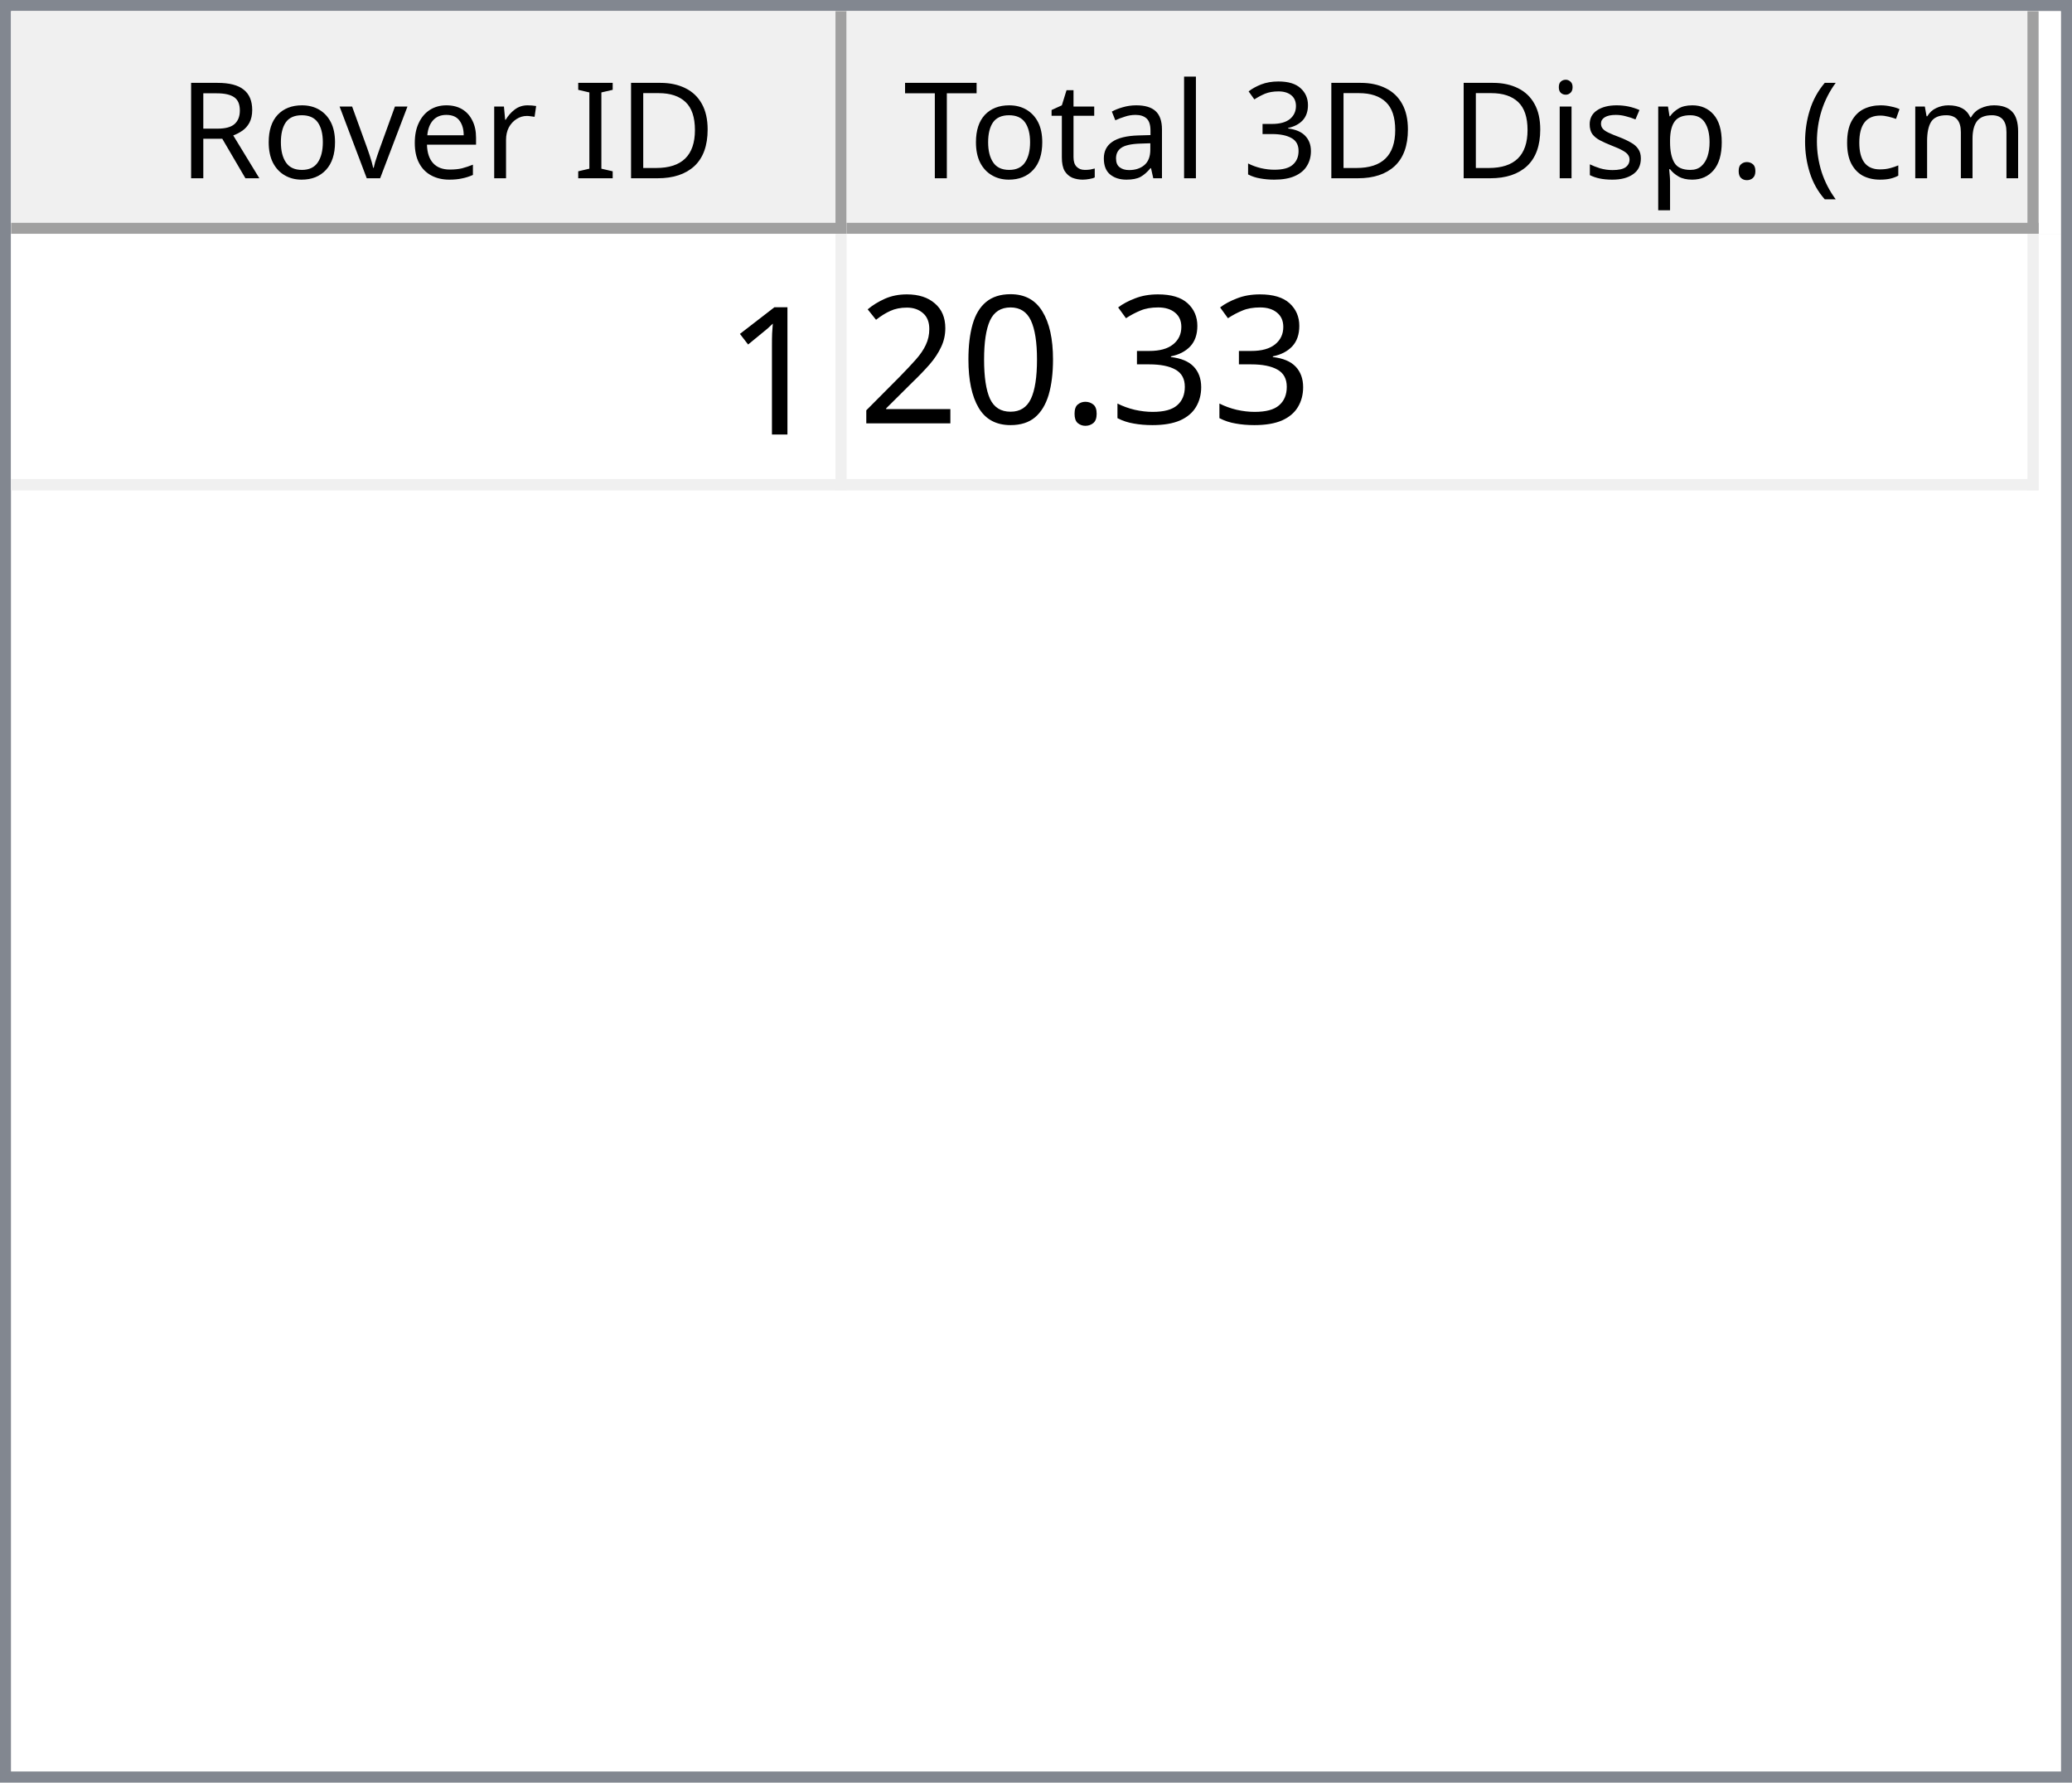
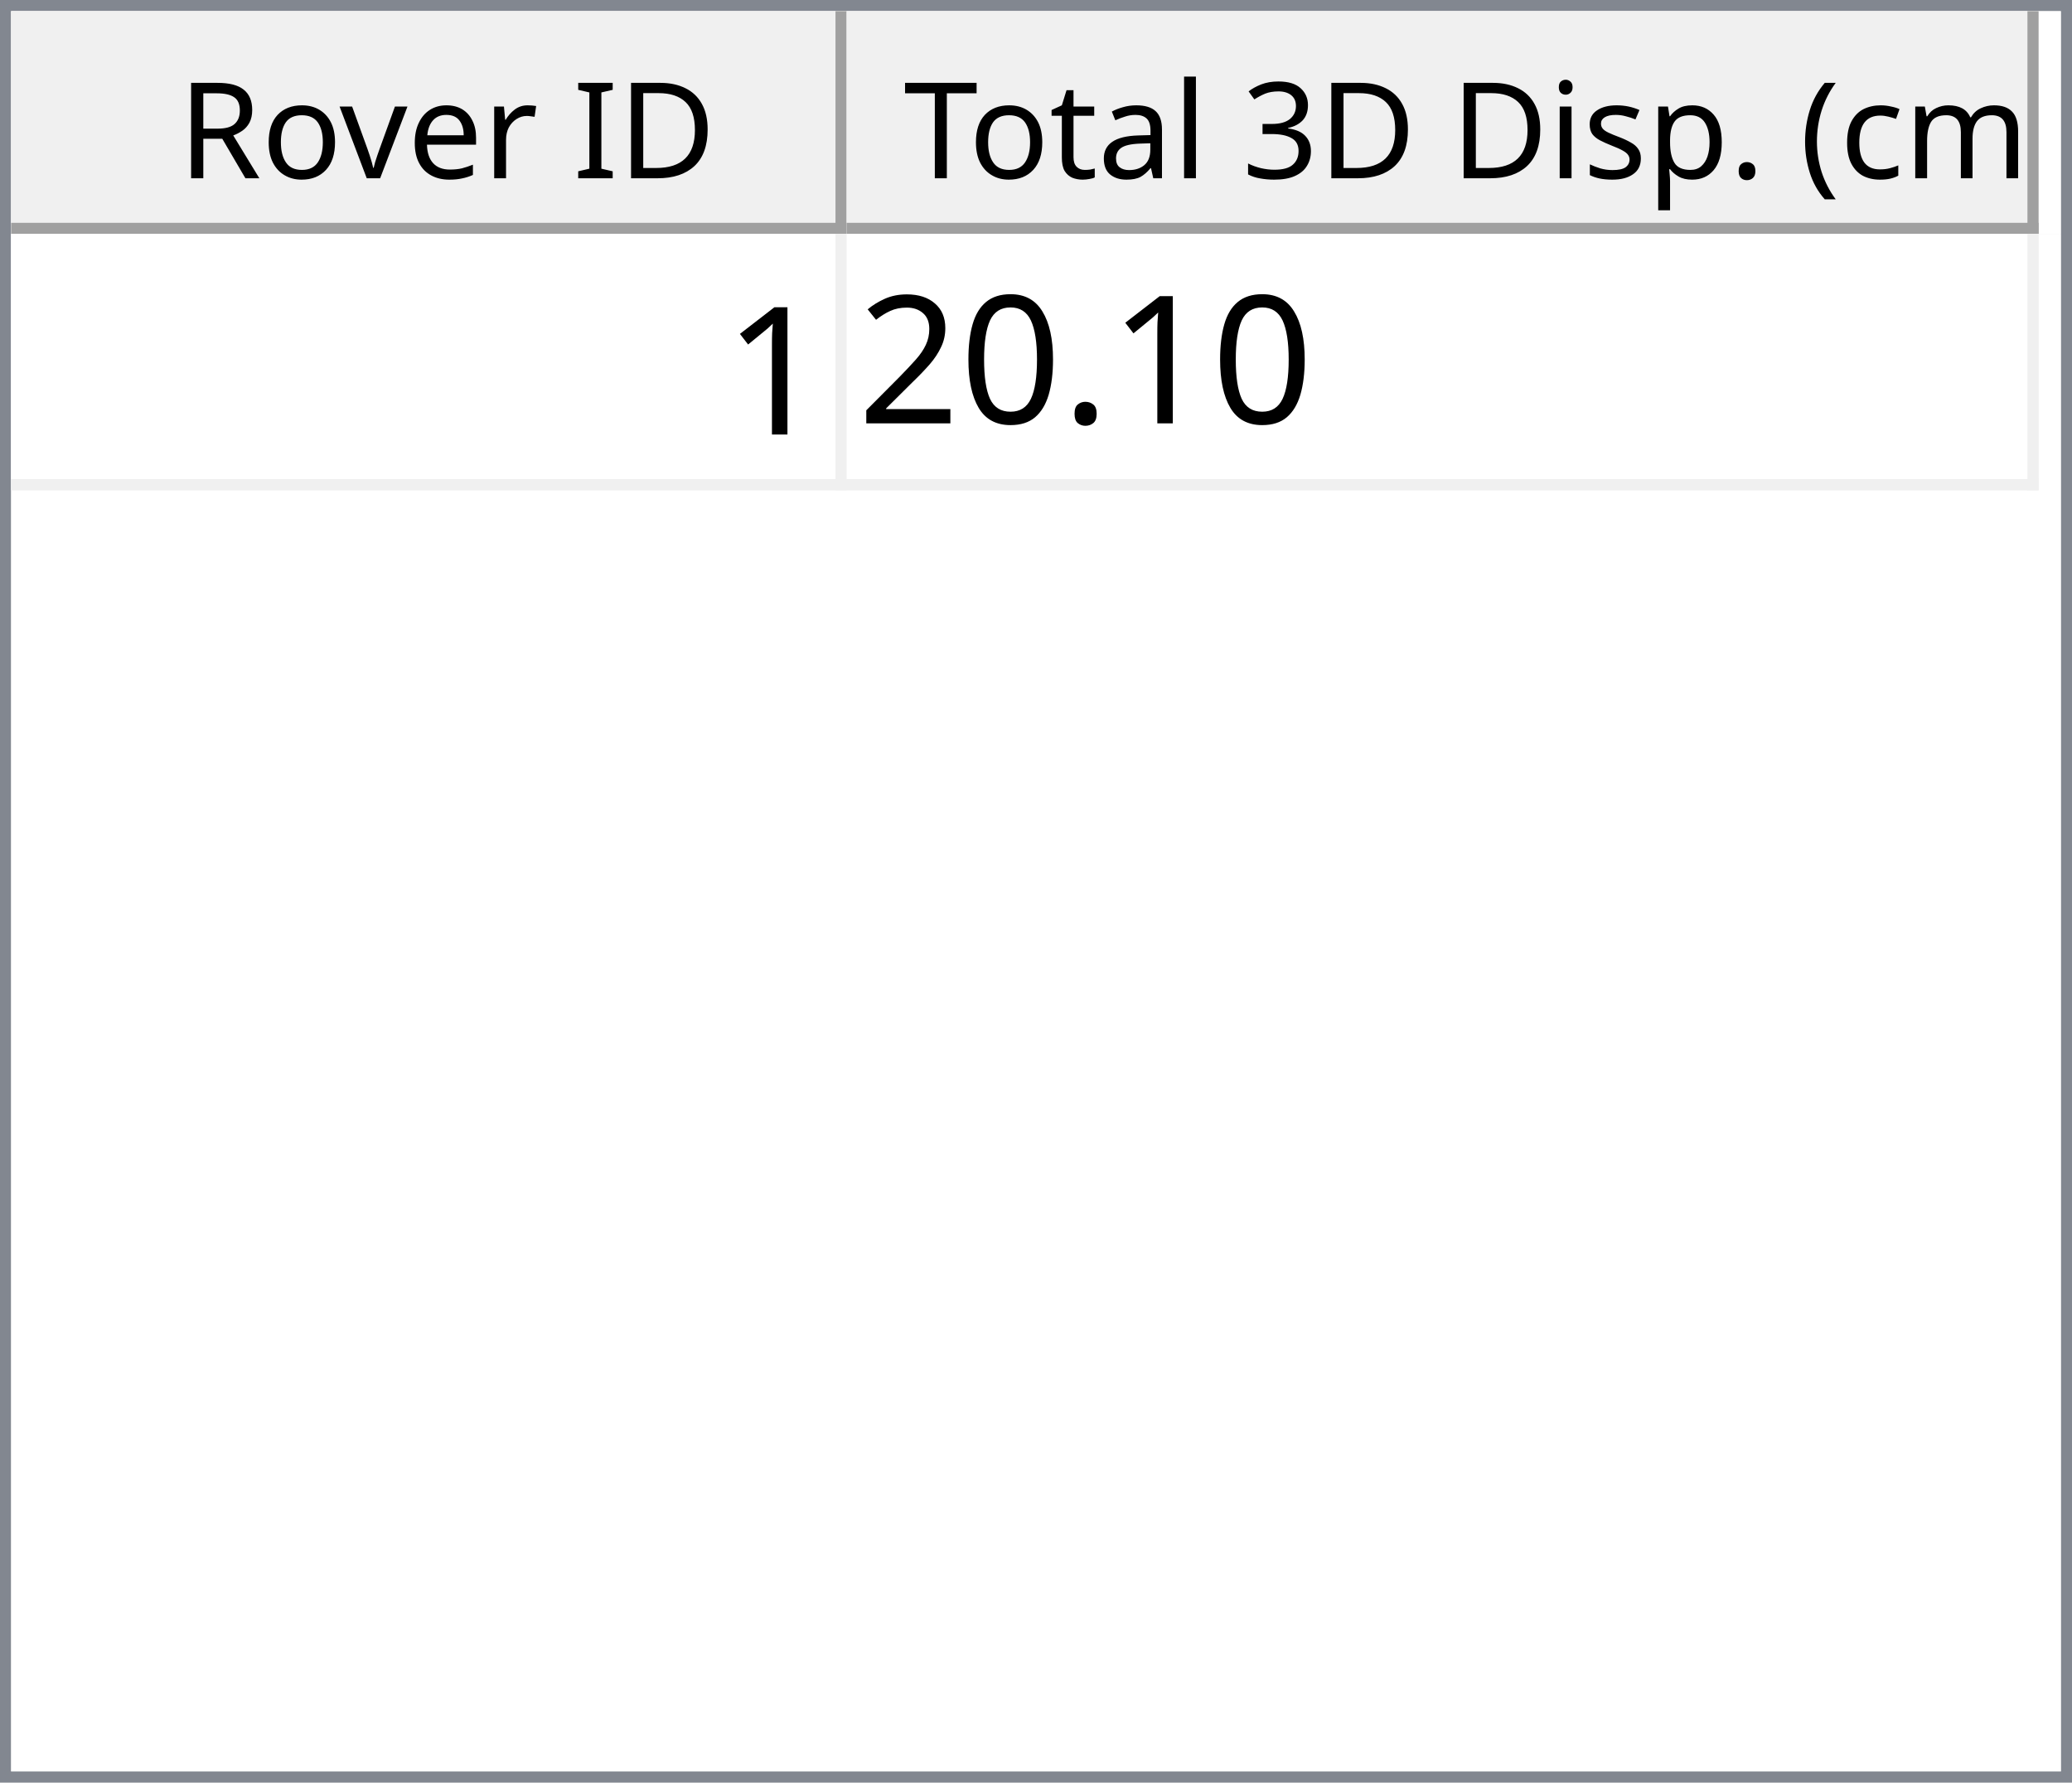
<svg xmlns="http://www.w3.org/2000/svg" style="fill-opacity:1; color-rendering:auto; color-interpolation:auto; text-rendering:auto; stroke:black; stroke-linecap:square; stroke-miterlimit:10; shape-rendering:auto; stroke-opacity:1; fill:black; stroke-dasharray:none; font-weight:normal; stroke-width:1; font-family:'Dialog'; font-style:normal; stroke-linejoin:miter; font-size:12px; stroke-dashoffset:0; image-rendering:auto;" width="186" height="160">
  <defs id="genericDefs" />
  <g>
    <defs id="defs1">
      <clipPath clipPathUnits="userSpaceOnUse" id="clipPath1">
        <path d="M0 0 L186 0 L186 160 L0 160 L0 0 Z" />
      </clipPath>
      <clipPath clipPathUnits="userSpaceOnUse" id="clipPath2">
        <path d="M0 0 L0 160 L186 160 L186 0 Z" />
      </clipPath>
      <clipPath clipPathUnits="userSpaceOnUse" id="clipPath3">
        <path d="M0 0 L0 20 L184 20 L184 0 Z" />
      </clipPath>
      <clipPath clipPathUnits="userSpaceOnUse" id="clipPath4">
        <path d="M0 0 L0 20 L75 20 L75 0 Z" />
      </clipPath>
      <clipPath clipPathUnits="userSpaceOnUse" id="clipPath5">
        <path d="M1 1 L1 19 L74 19 L74 1 Z" />
      </clipPath>
      <clipPath clipPathUnits="userSpaceOnUse" id="clipPath6">
        <path d="M0 0 L0 18 L73 18 L73 0 Z" />
      </clipPath>
      <clipPath clipPathUnits="userSpaceOnUse" id="clipPath7">
        <path d="M-0.5 -0.5 L-0.5 19.5 L74.5 19.5 L74.5 -0.5 Z" />
      </clipPath>
      <clipPath clipPathUnits="userSpaceOnUse" id="clipPath8">
        <path d="M0 0 L0 20 L107 20 L107 0 Z" />
      </clipPath>
      <clipPath clipPathUnits="userSpaceOnUse" id="clipPath9">
        <path d="M1 1 L1 19 L106 19 L106 1 Z" />
      </clipPath>
      <clipPath clipPathUnits="userSpaceOnUse" id="clipPath10">
        <path d="M0 0 L0 18 L105 18 L105 0 Z" />
      </clipPath>
      <clipPath clipPathUnits="userSpaceOnUse" id="clipPath11">
        <path d="M-0.5 -0.5 L-0.5 19.5 L106.5 19.5 L106.5 -0.5 Z" />
      </clipPath>
      <clipPath clipPathUnits="userSpaceOnUse" id="clipPath12">
        <path d="M0 0 L0 138 L184 138 L184 0 Z" />
      </clipPath>
      <clipPath clipPathUnits="userSpaceOnUse" id="clipPath13">
        <path d="M0 0 L0 23 L182 23 L182 0 Z" />
      </clipPath>
      <clipPath clipPathUnits="userSpaceOnUse" id="clipPath14">
        <path d="M-0.5 -0.5 L-0.5 22.5 L181.5 22.5 L181.5 -0.5 Z" />
      </clipPath>
      <clipPath clipPathUnits="userSpaceOnUse" id="clipPath15">
        <path d="M0 0 L0 22 L74 22 L74 0 Z" />
      </clipPath>
      <clipPath clipPathUnits="userSpaceOnUse" id="clipPath16">
        <path d="M0 0 L0 22 L106 22 L106 0 Z" />
      </clipPath>
      <font horiz-adv-x="64.551" id="font1">
        <font-face ascent="107.91" descent="25.098" units-per-em="100" style="font-style:normal; font-family:Segoe UI; font-weight:normal;" />
        <missing-glyph horiz-adv-x="64.551" d="M8.109 0 L8.109 68.266 L56.453 68.266 L56.453 0 L8.109 0 ZM15.328 7.234 L49.219 7.234 L49.219 61.031 L15.328 61.031 L15.328 7.234 Z" />
        <glyph unicode="D" horiz-adv-x="70.117" d="M9.188 0 L9.188 70.016 L28.516 70.016 Q65.531 70.016 65.531 35.891 Q65.531 19.672 55.25 9.836 Q44.969 0 27.734 0 L9.188 0 ZM17.391 62.594 L17.391 7.422 L27.828 7.422 Q41.609 7.422 49.273 14.797 Q56.938 22.172 56.938 35.688 Q56.938 62.594 28.328 62.594 L17.391 62.594 Z" />
        <glyph unicode="I" horiz-adv-x="26.611" d="M17.391 0 L9.188 0 L9.188 70.016 L17.391 70.016 L17.391 0 Z" />
        <glyph unicode=" " horiz-adv-x="27.393" d="" />
        <glyph unicode="r" horiz-adv-x="34.766" d="M34.188 41.891 Q32.078 43.5 28.125 43.5 Q23 43.5 19.555 38.672 Q16.109 33.844 16.109 25.484 L16.109 0 L8.109 0 L8.109 50 L16.109 50 L16.109 39.703 L16.312 39.703 Q18.016 44.969 21.531 47.922 Q25.047 50.875 29.391 50.875 Q32.516 50.875 34.188 50.203 L34.188 41.891 Z" />
        <glyph unicode="e" horiz-adv-x="52.295" d="M48.297 23 L12.984 23 Q13.188 14.656 17.484 10.109 Q21.781 5.562 29.297 5.562 Q37.75 5.562 44.828 11.141 L44.828 3.609 Q38.234 -1.172 27.391 -1.172 Q16.797 -1.172 10.742 5.641 Q4.688 12.453 4.688 24.812 Q4.688 36.469 11.305 43.82 Q17.922 51.172 27.734 51.172 Q37.547 51.172 42.922 44.828 Q48.297 38.484 48.297 27.203 L48.297 23 ZM40.094 29.781 Q40.047 36.719 36.75 40.578 Q33.453 44.438 27.594 44.438 Q21.922 44.438 17.969 40.383 Q14.016 36.328 13.094 29.781 L40.094 29.781 Z" />
        <glyph unicode="v" horiz-adv-x="47.9" d="M47.406 50 L27.484 0 L19.625 0 L0.688 50 L9.469 50 L22.172 13.672 Q23.578 9.672 23.922 6.688 L24.125 6.688 Q24.609 10.453 25.688 13.484 L38.969 50 L47.406 50 Z" />
        <glyph unicode="o" horiz-adv-x="58.594" d="M29 -1.172 Q17.922 -1.172 11.305 5.836 Q4.688 12.844 4.688 24.422 Q4.688 37.016 11.57 44.094 Q18.453 51.172 30.172 51.172 Q41.359 51.172 47.633 44.289 Q53.906 37.406 53.906 25.203 Q53.906 13.234 47.141 6.031 Q40.375 -1.172 29 -1.172 ZM29.594 44.438 Q21.875 44.438 17.383 39.188 Q12.891 33.938 12.891 24.703 Q12.891 15.828 17.43 10.695 Q21.969 5.562 29.594 5.562 Q37.359 5.562 41.531 10.594 Q45.703 15.625 45.703 24.906 Q45.703 34.281 41.531 39.359 Q37.359 44.438 29.594 44.438 Z" />
        <glyph unicode="R" horiz-adv-x="59.814" d="M59.375 0 L49.609 0 L37.891 19.625 Q36.281 22.359 34.766 24.289 Q33.25 26.219 31.664 27.438 Q30.078 28.656 28.25 29.219 Q26.422 29.781 24.125 29.781 L17.391 29.781 L17.391 0 L9.188 0 L9.188 70.016 L30.078 70.016 Q34.672 70.016 38.555 68.867 Q42.438 67.719 45.289 65.375 Q48.141 63.031 49.758 59.547 Q51.375 56.062 51.375 51.375 Q51.375 47.703 50.273 44.656 Q49.172 41.609 47.148 39.211 Q45.125 36.812 42.266 35.133 Q39.406 33.453 35.844 32.516 L35.844 32.328 Q37.594 31.547 38.891 30.547 Q40.188 29.547 41.359 28.18 Q42.531 26.812 43.68 25.078 Q44.828 23.344 46.234 21.047 L59.375 0 ZM17.391 62.594 L17.391 37.203 L28.516 37.203 Q31.594 37.203 34.203 38.133 Q36.812 39.062 38.719 40.797 Q40.625 42.531 41.703 45.047 Q42.781 47.562 42.781 50.688 Q42.781 56.297 39.141 59.445 Q35.5 62.594 28.609 62.594 L17.391 62.594 Z" />
        <glyph unicode=")" horiz-adv-x="30.176" d="M8.297 -15.922 L1.172 -15.922 Q16.406 2.344 16.406 26.812 Q16.406 51.469 1.078 70.016 L8.297 70.016 Q23.531 52.156 23.531 26.703 Q23.531 1.375 8.297 -15.922 Z" />
        <glyph unicode="m" horiz-adv-x="86.133" d="M79.109 0 L71.094 0 L71.094 28.719 Q71.094 37.016 68.531 40.727 Q65.969 44.438 59.906 44.438 Q54.781 44.438 51.195 39.75 Q47.609 35.062 47.609 28.516 L47.609 0 L39.594 0 L39.594 29.688 Q39.594 44.438 28.219 44.438 Q22.953 44.438 19.531 40.016 Q16.109 35.594 16.109 28.516 L16.109 0 L8.109 0 L8.109 50 L16.109 50 L16.109 42.094 L16.312 42.094 Q21.625 51.172 31.844 51.172 Q36.969 51.172 40.773 48.312 Q44.578 45.453 46 40.828 Q51.562 51.172 62.594 51.172 Q79.109 51.172 79.109 30.812 L79.109 0 Z" />
        <glyph unicode="c" horiz-adv-x="46.191" d="M42.188 2.297 Q36.422 -1.172 28.516 -1.172 Q17.828 -1.172 11.258 5.789 Q4.688 12.75 4.688 23.828 Q4.688 36.188 11.766 43.68 Q18.844 51.172 30.672 51.172 Q37.25 51.172 42.281 48.734 L42.281 40.531 Q36.719 44.438 30.375 44.438 Q22.703 44.438 17.797 38.945 Q12.891 33.453 12.891 24.516 Q12.891 15.719 17.508 10.641 Q22.125 5.562 29.891 5.562 Q36.422 5.562 42.188 9.906 L42.188 2.297 Z" />
        <glyph unicode="(" horiz-adv-x="30.176" d="M29.109 -15.922 L21.969 -15.922 Q6.844 1.375 6.844 26.703 Q6.844 52.156 21.969 70.016 L29.203 70.016 Q13.875 51.469 13.875 26.812 Q13.875 2.344 29.109 -15.922 Z" />
        <glyph unicode="." horiz-adv-x="21.68" d="M10.891 -1.078 Q8.641 -1.078 7.055 0.539 Q5.469 2.156 5.469 4.391 Q5.469 6.641 7.055 8.273 Q8.641 9.906 10.891 9.906 Q13.188 9.906 14.797 8.273 Q16.406 6.641 16.406 4.391 Q16.406 2.156 14.797 0.539 Q13.188 -1.078 10.891 -1.078 Z" />
        <glyph unicode="p" horiz-adv-x="58.789" d="M16.312 7.234 L16.109 7.234 L16.109 -23 L8.109 -23 L8.109 50 L16.109 50 L16.109 41.219 L16.312 41.219 Q22.219 51.172 33.594 51.172 Q43.266 51.172 48.688 44.461 Q54.109 37.75 54.109 26.469 Q54.109 13.922 48 6.375 Q41.891 -1.172 31.297 -1.172 Q21.578 -1.172 16.312 7.234 ZM16.109 27.391 L16.109 20.406 Q16.109 14.203 20.141 9.883 Q24.172 5.562 30.375 5.562 Q37.641 5.562 41.773 11.133 Q45.906 16.703 45.906 26.609 Q45.906 34.969 42.047 39.703 Q38.188 44.438 31.594 44.438 Q24.609 44.438 20.359 39.578 Q16.109 34.719 16.109 27.391 Z" />
        <glyph unicode="s" horiz-adv-x="42.432" d="M5.078 1.812 L5.078 10.406 Q11.625 5.562 19.484 5.562 Q30.031 5.562 30.031 12.594 Q30.031 14.594 29.125 15.992 Q28.219 17.391 26.68 18.461 Q25.141 19.531 23.07 20.383 Q21 21.234 18.609 22.172 Q15.281 23.484 12.766 24.828 Q10.25 26.172 8.57 27.859 Q6.891 29.547 6.031 31.695 Q5.172 33.844 5.172 36.719 Q5.172 40.234 6.789 42.945 Q8.406 45.656 11.086 47.484 Q13.766 49.312 17.211 50.242 Q20.656 51.172 24.312 51.172 Q30.812 51.172 35.938 48.922 L35.938 40.828 Q30.422 44.438 23.25 44.438 Q21 44.438 19.195 43.922 Q17.391 43.406 16.094 42.477 Q14.797 41.547 14.086 40.258 Q13.375 38.969 13.375 37.406 Q13.375 35.453 14.086 34.133 Q14.797 32.812 16.164 31.789 Q17.531 30.766 19.484 29.938 Q21.438 29.109 23.922 28.125 Q27.25 26.859 29.883 25.516 Q32.516 24.172 34.375 22.484 Q36.234 20.797 37.234 18.602 Q38.234 16.406 38.234 13.375 Q38.234 9.672 36.602 6.938 Q34.969 4.203 32.234 2.398 Q29.5 0.594 25.93 -0.289 Q22.359 -1.172 18.453 -1.172 Q10.75 -1.172 5.078 1.812 Z" />
        <glyph unicode="i" horiz-adv-x="24.219" d="M12.203 62.703 Q10.062 62.703 8.547 64.164 Q7.031 65.625 7.031 67.875 Q7.031 70.125 8.547 71.609 Q10.062 73.094 12.203 73.094 Q14.406 73.094 15.945 71.609 Q17.484 70.125 17.484 67.875 Q17.484 65.719 15.945 64.211 Q14.406 62.703 12.203 62.703 ZM16.109 0 L8.109 0 L8.109 50 L16.109 50 L16.109 0 Z" />
        <glyph unicode="3" horiz-adv-x="53.906" d="M46.531 19.828 Q46.531 15.094 44.75 11.211 Q42.969 7.328 39.719 4.57 Q36.469 1.812 31.93 0.297 Q27.391 -1.219 21.922 -1.219 Q11.922 -1.219 6 2.594 L6 11.188 Q13.094 5.609 22.219 5.609 Q25.875 5.609 28.828 6.539 Q31.781 7.469 33.906 9.227 Q36.031 10.984 37.18 13.477 Q38.328 15.969 38.328 19.094 Q38.328 32.812 18.797 32.812 L12.984 32.812 L12.984 39.594 L18.5 39.594 Q35.797 39.594 35.797 52.484 Q35.797 64.406 22.609 64.406 Q15.188 64.406 8.688 59.422 L8.688 67.188 Q15.375 71.188 24.609 71.188 Q29 71.188 32.57 69.969 Q36.141 68.75 38.68 66.555 Q41.219 64.359 42.609 61.281 Q44 58.203 44 54.5 Q44 40.672 30.031 36.719 L30.031 36.531 Q33.594 36.141 36.625 34.797 Q39.656 33.453 41.852 31.305 Q44.047 29.156 45.289 26.25 Q46.531 23.344 46.531 19.828 Z" />
        <glyph unicode="l" horiz-adv-x="24.219" d="M16.109 0 L8.109 0 L8.109 74.031 L16.109 74.031 L16.109 0 Z" />
        <glyph unicode="a" horiz-adv-x="50.879" d="M43.891 0 L35.891 0 L35.891 7.812 L35.688 7.812 Q30.469 -1.172 20.312 -1.172 Q12.844 -1.172 8.617 2.781 Q4.391 6.734 4.391 13.281 Q4.391 27.297 20.906 29.594 L35.891 31.688 Q35.891 44.438 25.594 44.438 Q16.547 44.438 9.281 38.281 L9.281 46.484 Q16.656 51.172 26.266 51.172 Q43.891 51.172 43.891 32.516 L43.891 0 ZM35.891 25.297 L23.828 23.641 Q18.266 22.859 15.43 20.875 Q12.594 18.891 12.594 13.875 Q12.594 10.203 15.211 7.883 Q17.828 5.562 22.172 5.562 Q28.125 5.562 32.008 9.742 Q35.891 13.922 35.891 20.312 L35.891 25.297 Z" />
        <glyph unicode="t" horiz-adv-x="33.887" d="M31.297 0.484 Q28.469 -1.078 23.828 -1.078 Q10.688 -1.078 10.688 13.578 L10.688 43.172 L2.094 43.172 L2.094 50 L10.688 50 L10.688 62.203 L18.703 64.797 L18.703 50 L31.297 50 L31.297 43.172 L18.703 43.172 L18.703 14.984 Q18.703 9.969 20.414 7.82 Q22.125 5.672 26.078 5.672 Q29.109 5.672 31.297 7.328 L31.297 0.484 Z" />
        <glyph unicode="T" horiz-adv-x="52.393" d="M50.594 62.594 L30.375 62.594 L30.375 0 L22.172 0 L22.172 62.594 L2 62.594 L2 70.016 L50.594 70.016 L50.594 62.594 Z" />
      </font>
      <font horiz-adv-x="75.0" id="font2">
        <font-face ascent="100.537" descent="21.973" units-per-em="100" style="font-style:normal; font-family:sans-serif; font-weight:normal;" />
        <missing-glyph horiz-adv-x="75.0" d="M12.5 0 L12.5 62.5 L62.5 62.5 L62.5 0 L12.5 0 ZM14.062 1.562 L60.938 1.562 L60.938 60.938 L14.062 60.938 L14.062 1.562 Z" />
        <glyph unicode="1" horiz-adv-x="55.615" d="M37.25 0 L28.469 0 L28.469 56 Q25.297 52.984 20.141 49.953 Q14.984 46.922 10.891 45.406 L10.891 53.906 Q18.266 57.375 23.781 62.305 Q29.297 67.234 31.594 71.875 L37.25 71.875 L37.25 0 Z" />
-         <glyph unicode="3" horiz-adv-x="55.615" d="M4.203 18.891 L12.984 20.062 Q14.5 12.594 18.141 9.297 Q21.781 6 27 6 Q33.203 6 37.477 10.297 Q41.75 14.594 41.75 20.953 Q41.75 27 37.797 30.93 Q33.844 34.859 27.734 34.859 Q25.25 34.859 21.531 33.891 L22.516 41.609 Q23.391 41.5 23.922 41.5 Q29.547 41.5 34.039 44.43 Q38.531 47.359 38.531 53.469 Q38.531 58.297 35.258 61.477 Q31.984 64.656 26.812 64.656 Q21.688 64.656 18.266 61.43 Q14.844 58.203 13.875 51.766 L5.078 53.328 Q6.688 62.156 12.398 67.016 Q18.109 71.875 26.609 71.875 Q32.469 71.875 37.398 69.359 Q42.328 66.844 44.945 62.5 Q47.562 58.156 47.562 53.266 Q47.562 48.641 45.07 44.828 Q42.578 41.016 37.703 38.766 Q44.047 37.312 47.562 32.695 Q51.078 28.078 51.078 21.141 Q51.078 11.766 44.242 5.25 Q37.406 -1.266 26.953 -1.266 Q17.531 -1.266 11.305 4.352 Q5.078 9.969 4.203 18.891 Z" />
        <glyph unicode="." horiz-adv-x="27.783" d="M9.078 0 L9.078 10.016 L19.094 10.016 L19.094 0 L9.078 0 Z" />
        <glyph unicode="0" horiz-adv-x="55.615" d="M4.156 35.297 Q4.156 48 6.766 55.742 Q9.375 63.484 14.523 67.68 Q19.672 71.875 27.484 71.875 Q33.25 71.875 37.594 69.555 Q41.938 67.234 44.773 62.867 Q47.609 58.5 49.219 52.227 Q50.828 45.953 50.828 35.297 Q50.828 22.703 48.242 14.969 Q45.656 7.234 40.508 3.008 Q35.359 -1.219 27.484 -1.219 Q17.141 -1.219 11.234 6.203 Q4.156 15.141 4.156 35.297 ZM13.188 35.297 Q13.188 17.672 17.312 11.836 Q21.438 6 27.484 6 Q33.547 6 37.672 11.859 Q41.797 17.719 41.797 35.297 Q41.797 52.984 37.672 58.789 Q33.547 64.594 27.391 64.594 Q21.344 64.594 17.719 59.469 Q13.188 52.938 13.188 35.297 Z" />
        <glyph unicode="2" horiz-adv-x="55.615" d="M50.344 8.453 L50.344 0 L3.031 0 Q2.938 3.172 4.047 6.109 Q5.859 10.938 9.836 15.625 Q13.812 20.312 21.344 26.469 Q33.016 36.031 37.117 41.625 Q41.219 47.219 41.219 52.203 Q41.219 57.422 37.477 61.008 Q33.734 64.594 27.734 64.594 Q21.391 64.594 17.578 60.789 Q13.766 56.984 13.719 50.25 L4.688 51.172 Q5.609 61.281 11.664 66.578 Q17.719 71.875 27.938 71.875 Q38.234 71.875 44.242 66.164 Q50.25 60.453 50.25 52 Q50.25 47.703 48.492 43.555 Q46.734 39.406 42.656 34.812 Q38.578 30.219 29.109 22.219 Q21.188 15.578 18.945 13.211 Q16.703 10.844 15.234 8.453 L50.344 8.453 Z" />
      </font>
    </defs>
    <g style="fill:white; stroke:white;">
      <rect x="0" y="0" width="186" style="clip-path:url(#clipPath1); stroke:none;" height="160" />
    </g>
    <g style="fill:white; text-rendering:optimizeSpeed; color-rendering:optimizeSpeed; image-rendering:optimizeSpeed; shape-rendering:crispEdges; stroke:white; color-interpolation:sRGB;">
      <rect x="0" width="186" height="160" y="0" style="stroke:none;" />
      <path style="stroke:none;" d="M0 160 L186 160 L186 0 L0 0 Z" />
    </g>
    <g style="fill:rgb(240,240,240); font-family:'Segoe UI'; stroke:rgb(240,240,240);">
      <rect x="0" y="0" width="186" style="clip-path:url(#clipPath2); stroke:none;" height="160" />
    </g>
    <g style="fill:rgb(130,135,144); font-family:'Segoe UI'; stroke:rgb(130,135,144);">
      <path d="M0 0 L186 0 L186 160 L0 160 L0 0 ZM1 1 L185 1 L185 159 L1 159 L1 1 Z" style="fill-rule:evenodd; clip-path:url(#clipPath2); stroke:none;" />
    </g>
    <g style="fill:white; font-family:'Segoe UI'; stroke:white;" transform="translate(1,1)">
      <rect x="0" y="0" width="184" style="clip-path:url(#clipPath3); stroke:none;" height="20" />
    </g>
    <g style="fill:rgb(240,240,240); font-family:'Segoe UI'; stroke:rgb(240,240,240);" transform="translate(1,1)">
      <rect x="0" y="0" width="75" style="clip-path:url(#clipPath4); stroke:none;" height="20" />
    </g>
    <g style="font-family:'Segoe UI';" transform="translate(2,2)">
      <text x="14" xml:space="preserve" y="14" style="clip-path:url(#clipPath6); stroke:none;">Rover ID</text>
    </g>
    <g style="fill:rgb(160,160,160); font-family:'Segoe UI'; stroke:rgb(160,160,160); stroke-linejoin:bevel;" transform="translate(1.5,1.5)">
      <line x1="74" x2="74" y1="0" style="fill:none; clip-path:url(#clipPath7);" y2="19" />
    </g>
    <g style="fill:rgb(160,160,160); font-family:'Segoe UI'; stroke:rgb(160,160,160); stroke-linejoin:bevel;" transform="matrix(1,0,0,1,1,1) translate(0.5,0.5)">
      <line x1="0" x2="74" y1="19" style="fill:none; clip-path:url(#clipPath7);" y2="19" />
    </g>
    <g style="fill:rgb(240,240,240); font-family:'Segoe UI'; stroke:rgb(240,240,240);" transform="translate(76,1)">
      <rect x="0" y="0" width="107" style="clip-path:url(#clipPath8); stroke:none;" height="20" />
    </g>
    <g style="font-family:'Segoe UI';" transform="translate(77,2)">
      <text x="1" xml:space="preserve" y="14" style="clip-path:url(#clipPath10); stroke:none;"> Total 3D Disp. (cm)</text>
    </g>
    <g style="fill:rgb(160,160,160); font-family:'Segoe UI'; stroke:rgb(160,160,160); stroke-linejoin:bevel;" transform="translate(76.5,1.5)">
      <line x1="106" x2="106" y1="0" style="fill:none; clip-path:url(#clipPath11);" y2="19" />
    </g>
    <g style="fill:rgb(160,160,160); font-family:'Segoe UI'; stroke:rgb(160,160,160); stroke-linejoin:bevel;" transform="matrix(1,0,0,1,76,1) translate(0.5,0.5)">
      <line x1="0" x2="106" y1="19" style="fill:none; clip-path:url(#clipPath11);" y2="19" />
    </g>
    <g style="fill:white; font-family:'Segoe UI'; stroke:white;" transform="translate(1,21)">
      <rect x="0" y="0" width="184" style="clip-path:url(#clipPath12); stroke:none;" height="138" />
    </g>
    <g style="fill:rgb(240,240,240); font-size:16px; font-family:sans-serif; stroke:rgb(240,240,240);" transform="translate(1,21)">
      <rect x="0" y="0" width="182" style="clip-path:url(#clipPath13); stroke:none;" height="23" />
      <line transform="translate(0.5,0.5)" x1="0" x2="181" y1="22" style="clip-path:url(#clipPath14); fill:none; stroke-linejoin:bevel;" y2="22" />
    </g>
    <g transform="matrix(1,0,0,1,1,21) translate(0.5,0.5)" style="fill:rgb(240,240,240); font-size:16px; font-family:sans-serif; stroke:rgb(240,240,240); stroke-linejoin:bevel;">
      <line x1="74" x2="74" y1="0" style="fill:none; clip-path:url(#clipPath14);" y2="22" />
    </g>
    <g transform="matrix(1,0,0,1,1,21) translate(0.5,0.5)" style="fill:rgb(240,240,240); font-size:16px; font-family:sans-serif; stroke:rgb(240,240,240); stroke-linejoin:bevel;">
      <line x1="181" x2="181" y1="0" style="fill:none; clip-path:url(#clipPath14);" y2="22" />
    </g>
    <g style="fill:white; font-size:16px; font-family:sans-serif; stroke:white;" transform="matrix(1,0,0,1,1,21)">
      <rect x="0" y="0" width="74" style="clip-path:url(#clipPath15); stroke:none;" height="22" />
      <text x="64" y="18" style="fill:black; clip-path:url(#clipPath15); stroke:none;" xml:space="preserve">1</text>
    </g>
    <g style="fill:white; font-size:16px; font-family:sans-serif; stroke:white;" transform="matrix(1,0,0,1,1,21) translate(75,0)">
      <rect x="0" y="0" width="106" style="clip-path:url(#clipPath16); stroke:none;" height="22" />
-       <text x="1" y="17" style="fill:black; clip-path:url(#clipPath16); stroke:none;" xml:space="preserve">20.33</text>
+       <text x="1" y="17" style="fill:black; clip-path:url(#clipPath16); stroke:none;" xml:space="preserve">20.10</text>
    </g>
  </g>
</svg>
